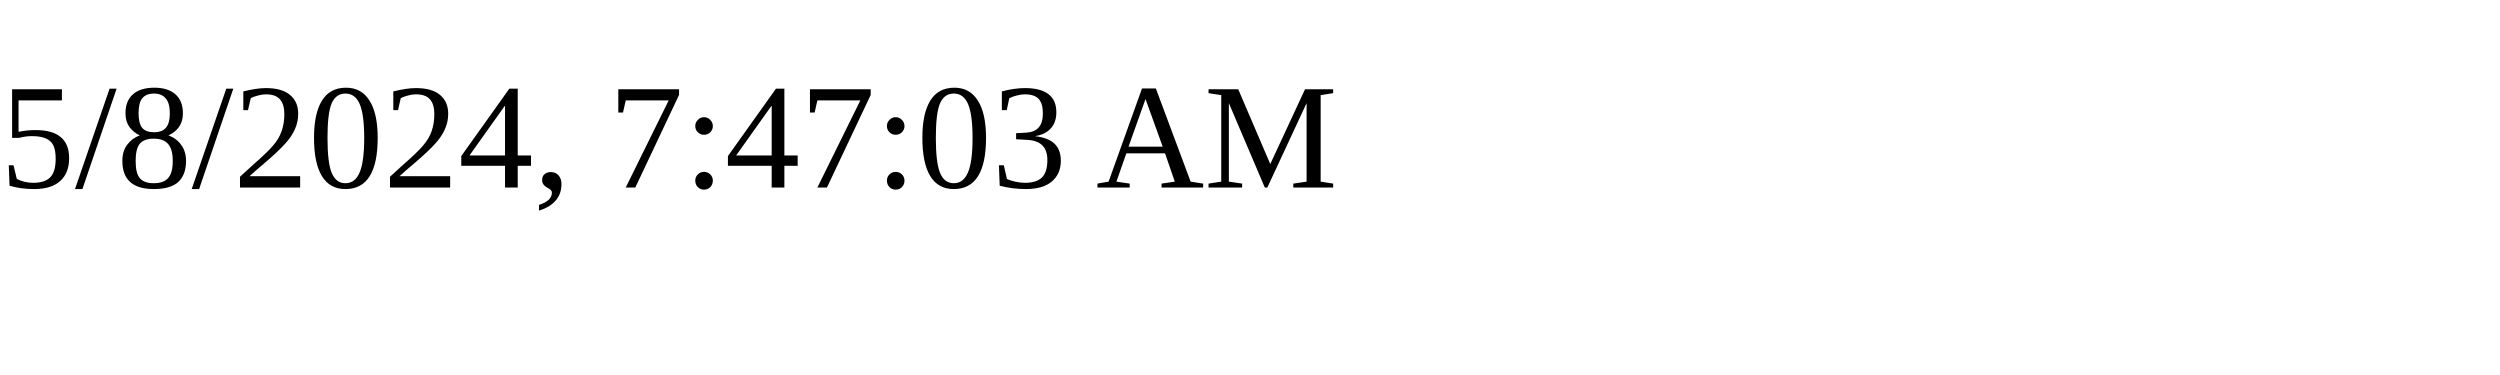
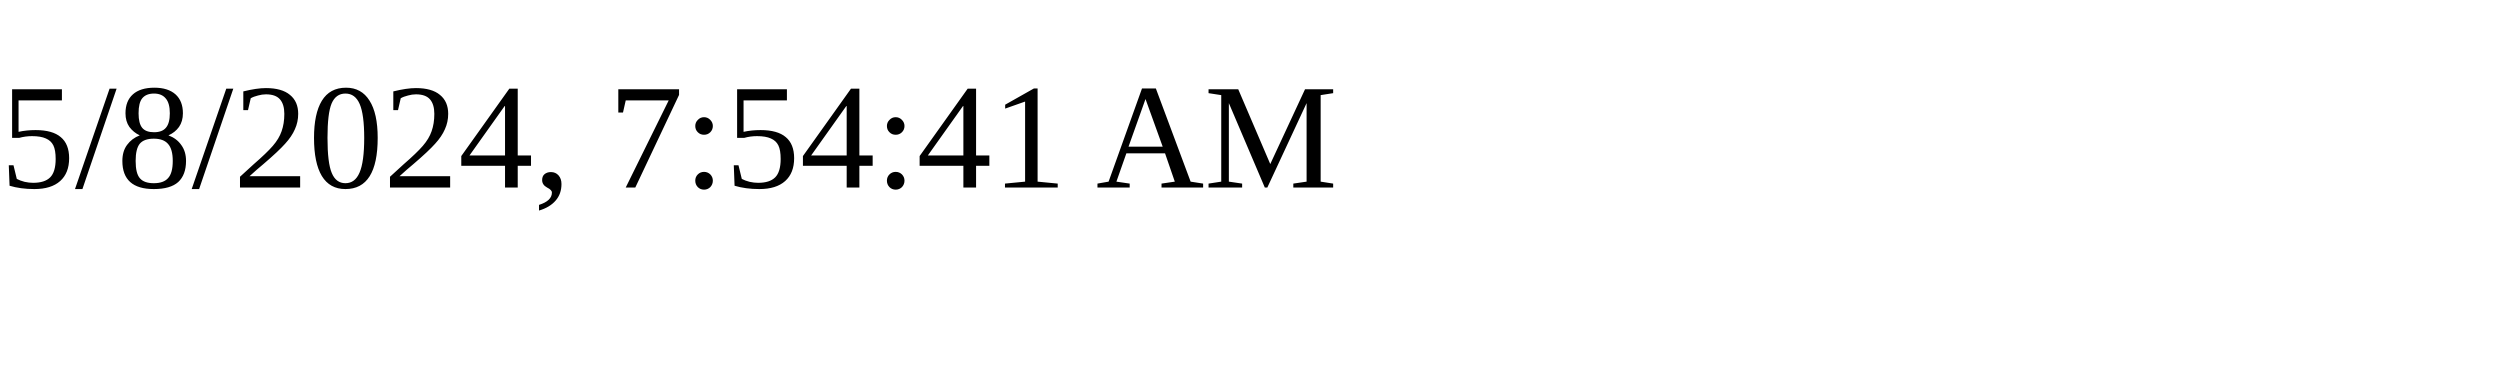
<svg xmlns="http://www.w3.org/2000/svg" height="30" width="200">
-   <text x="0" y="15">5/8/2024, 7:47:03 AM</text>
+   <text x="0" y="15">5/8/2024, 7:54:41 AM</text>
</svg>
